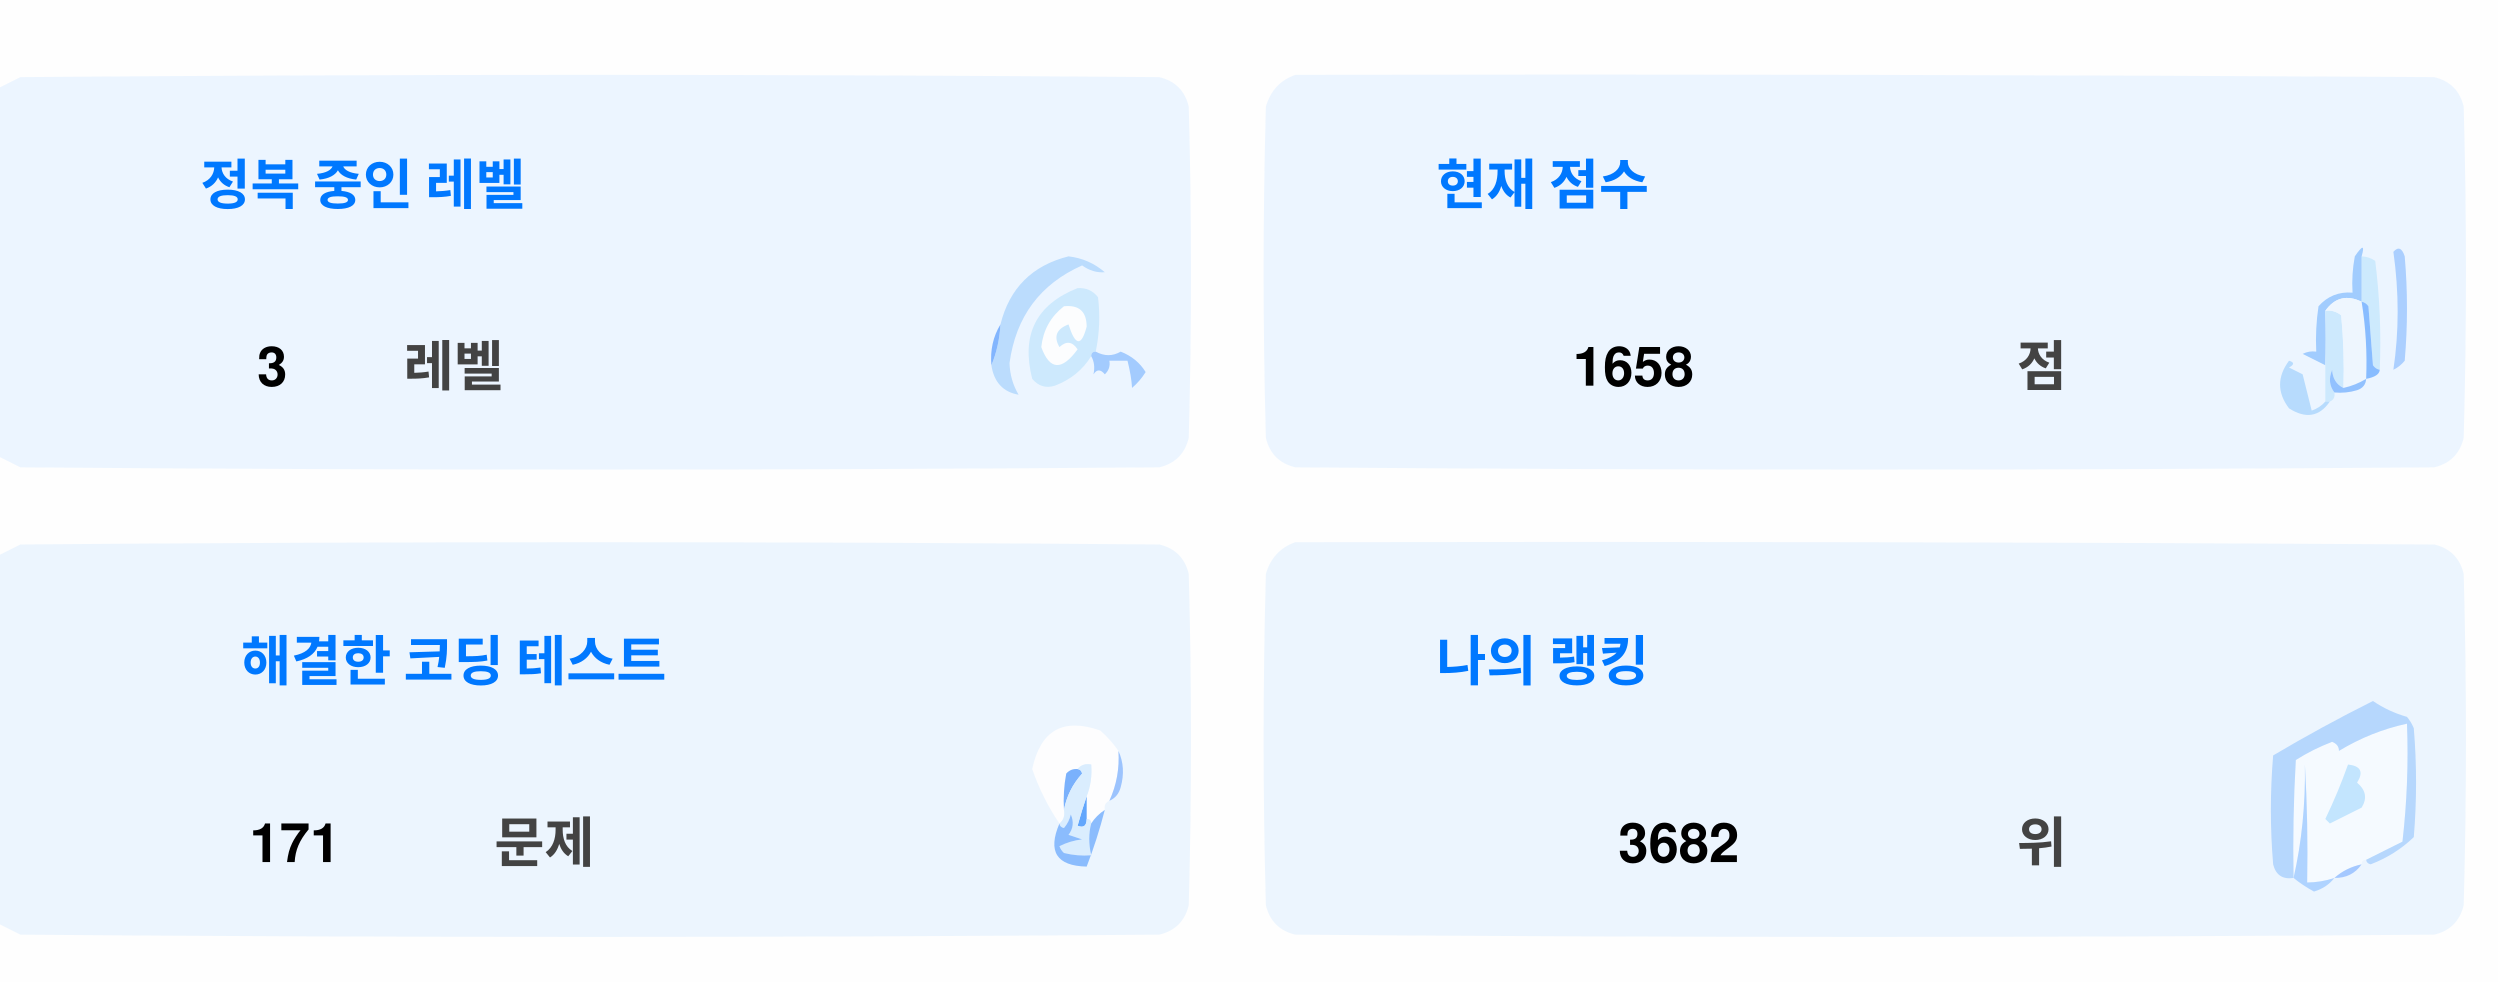
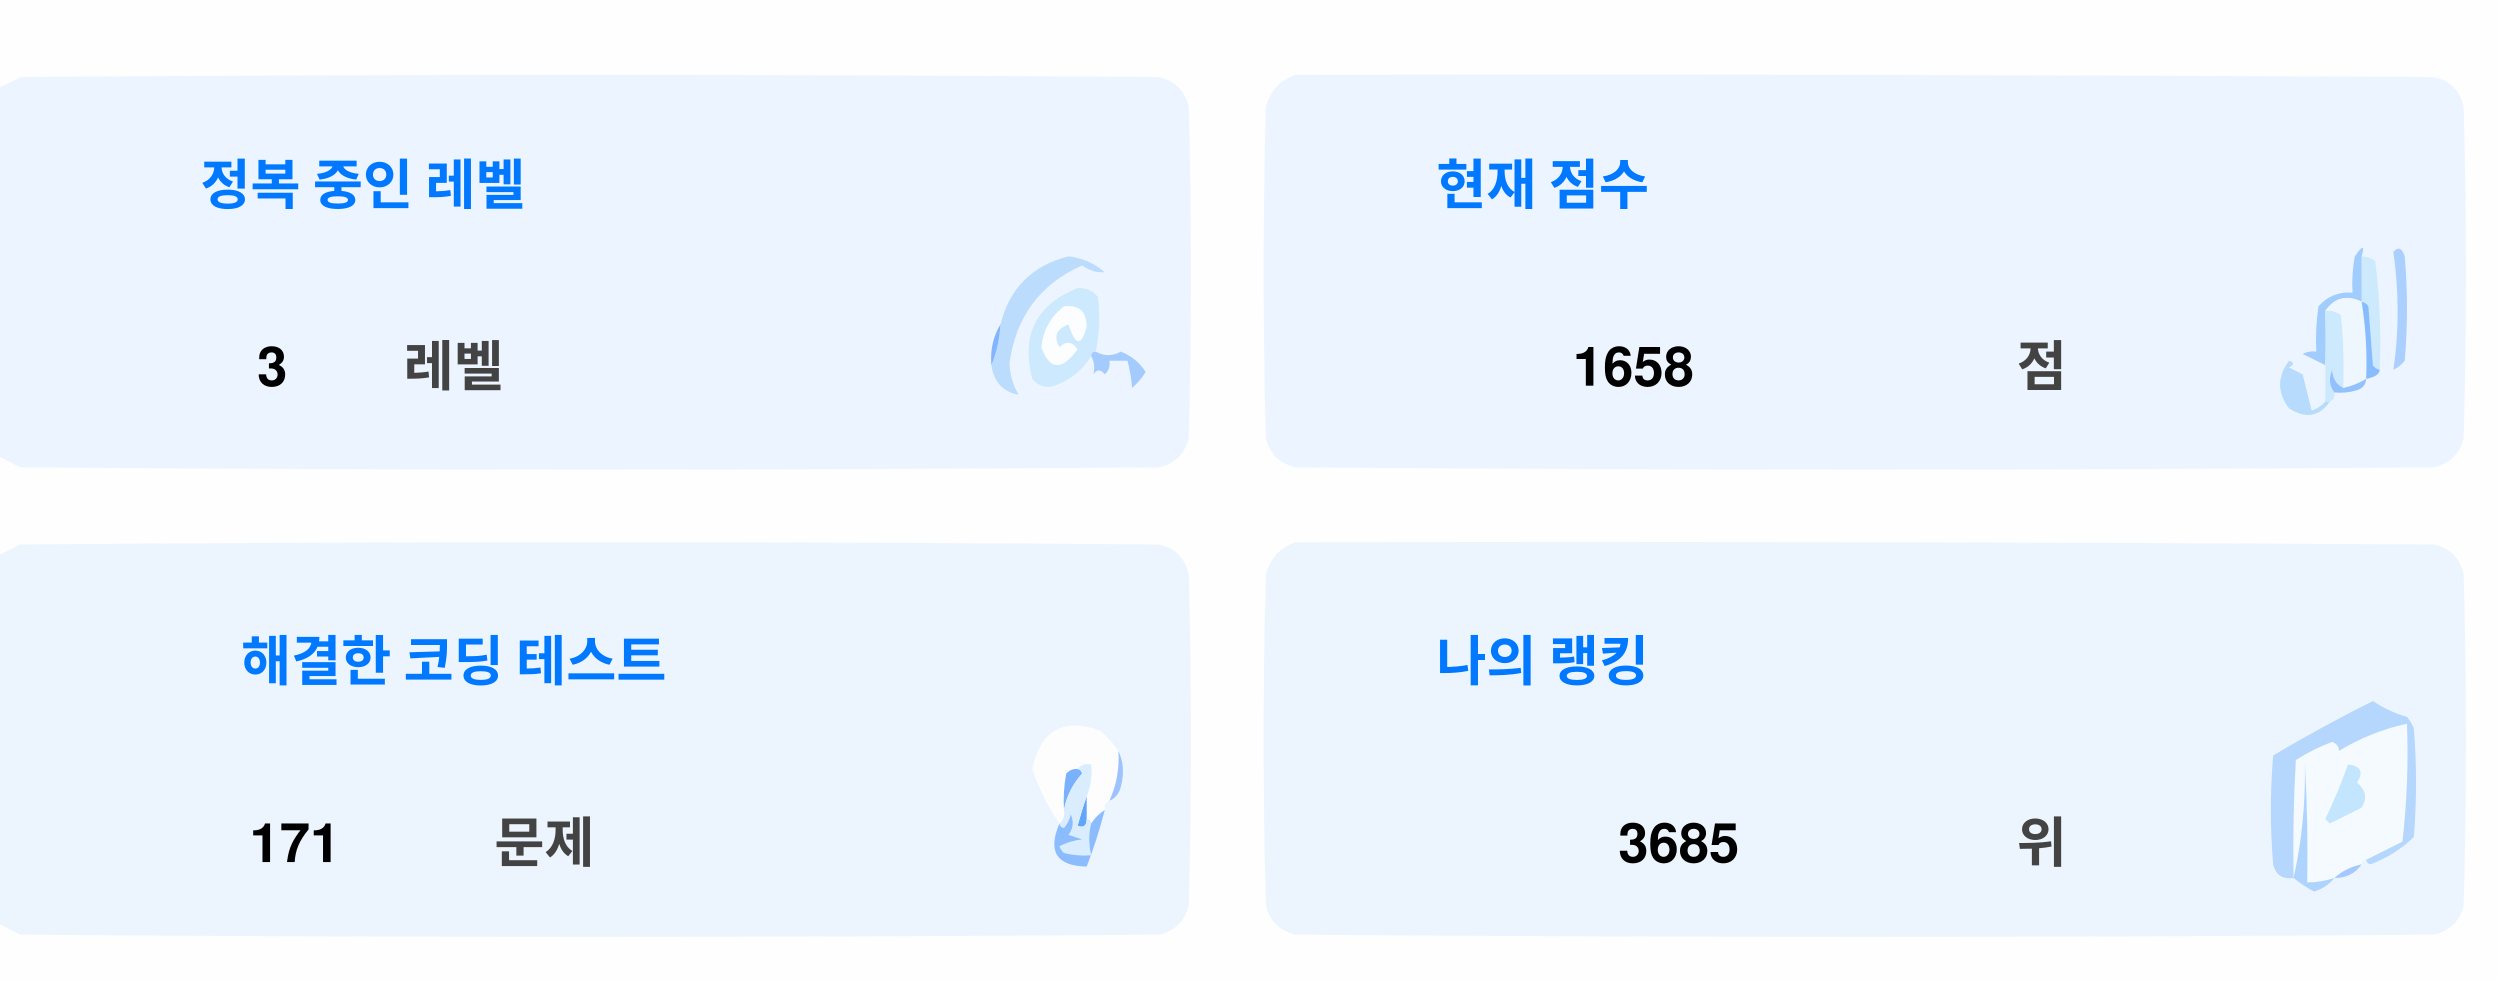
<svg xmlns="http://www.w3.org/2000/svg" version="1.1" width="551px" height="217px" style="shape-rendering:geometricPrecision; text-rendering:geometricPrecision; image-rendering:optimizeQuality; fill-rule:evenodd; clip-rule:evenodd">
  <style>.title {fill: #434343;font-size: 1rem;line-height: 1.5rem;font-weight: bold;font-family: -apple-system, BlinkMacSystemFont, Segoe UI, Helvetica, Arial, sans-serif, Apple Color Emoji, Segoe UI Emoji;}.desc {fill: #434343;font-size: 2.5rem;font-weight: bold;line-height: 1.5rem;font-family: -apple-system, BlinkMacSystemFont, Segoe UI, Helvetica, Arial, sans-serif, Apple Color Emoji, Segoe UI Emoji;}.desc-2 {fill: #434343;font-size: 1rem;font-weight: bold;line-height: 1.5rem;font-family: -apple-system, BlinkMacSystemFont, Segoe UI, Helvetica, Arial, sans-serif, Apple Color Emoji, Segoe UI Emoji;}.text, .desc {animation: twinkling 4s ease-in-out infinite;}@keyframes twinkling {40% { opacity: 1; }50% { opacity: 0.5; }60% { opacity: 1; }70% { opacity: 0.5; }80% { opacity: 1; }}</style>
  <g>
    <path style="opacity:1" fill="#fefefe" d="M -0.5,-0.5 C 183.167,-0.5 366.833,-0.5 550.5,-0.5C 550.5,71.833 550.5,144.167 550.5,216.5C 366.833,216.5 183.167,216.5 -0.5,216.5C -0.5,212.167 -0.5,207.833 -0.5,203.5C 1.14,204.32 2.807,205.153 4.5,206C 88.167,206.667 171.833,206.667 255.5,206C 259,205.167 261.167,203 262,199.5C 262.667,175.167 262.667,150.833 262,126.5C 261.167,123 259,120.833 255.5,120C 171.833,119.333 88.167,119.333 4.5,120C 2.807,120.847 1.14,121.68 -0.5,122.5C -0.5,115.167 -0.5,107.833 -0.5,100.5C 1.14,101.32 2.807,102.153 4.5,103C 88.167,103.667 171.833,103.667 255.5,103C 259,102.167 261.167,100 262,96.5C 262.667,72.167 262.667,47.833 262,23.5C 261.167,20 259,17.833 255.5,17C 171.833,16.333 88.167,16.333 4.5,17C 2.807,17.847 1.14,18.68 -0.5,19.5C -0.5,12.833 -0.5,6.167 -0.5,-0.5 Z" />
  </g>
  <g>
    <path style="opacity:1" fill="#ecf5ff" d="M -0.5,100.5 C -0.5,73.5 -0.5,46.5 -0.5,19.5C 1.14,18.68 2.807,17.847 4.5,17C 88.167,16.333 171.833,16.333 255.5,17C 259,17.833 261.167,20 262,23.5C 262.667,47.833 262.667,72.167 262,96.5C 261.167,100 259,102.167 255.5,103C 171.833,103.667 88.167,103.667 4.5,103C 2.807,102.153 1.14,101.32 -0.5,100.5 Z" />
  </g>
  <g>
    <path style="opacity:1" fill="#ecf5ff" d="M 285.5,16.5 C 369.167,16.333 452.834,16.5 536.5,17C 540,17.833 542.167,20 543,23.5C 543.667,47.833 543.667,72.167 543,96.5C 542.167,100 540,102.167 536.5,103C 452.833,103.667 369.167,103.667 285.5,103C 282,102.167 279.833,100 279,96.5C 278.333,72.167 278.333,47.833 279,23.5C 280.018,19.985 282.185,17.652 285.5,16.5 Z" />
  </g>
  <g>
    <path style="opacity:1" fill="#cdeafd" d="M 520.5,56.5 C 521.583,56.539 522.583,56.873 523.5,57.5C 524.498,65.472 524.831,73.472 524.5,81.5C 523.883,81.389 523.383,81.056 523,80.5C 522.667,76.167 522.333,71.833 522,67.5C 521.617,66.944 521.117,66.611 520.5,66.5C 520.5,63.167 520.5,59.833 520.5,56.5 Z" />
  </g>
  <g>
    <path style="opacity:1" fill="#abcfff" d="M 527.5,55.5 C 528.566,54.308 529.399,54.641 530,56.5C 530.667,64.167 530.667,71.833 530,79.5C 529.311,80.357 528.478,81.023 527.5,81.5C 528.758,73.08 528.758,64.414 527.5,55.5 Z" />
  </g>
  <g>
    <path style="opacity:1" fill="#bbdcfd" d="M 218.5,80.5 C 219.657,77.727 220.324,74.727 220.5,71.5C 222.49,63.51 227.49,58.51 235.5,56.5C 238.528,56.847 241.194,58.014 243.5,60C 241.744,60.141 240.078,59.641 238.5,58.5C 229.247,62.607 223.914,69.773 222.5,80C 222.565,82.526 223.232,84.859 224.5,87C 221.07,86.397 219.07,84.231 218.5,80.5 Z" />
  </g>
  <g>
    <path style="opacity:1" fill="#cde9fd" d="M 241.5,77.5 C 240.833,77.5 240.5,77.833 240.5,78.5C 238.628,81.529 235.961,83.695 232.5,85C 230.536,85.624 228.869,85.124 227.5,83.5C 225.021,73.791 228.354,67.124 237.5,63.5C 239.374,63.39 240.874,64.056 242,65.5C 242.497,69.524 242.331,73.524 241.5,77.5 Z" />
  </g>
  <g>
    <path style="opacity:1" fill="#fcfdfe" d="M 234.5,67.5 C 237.826,67.162 239.493,68.662 239.5,72C 238.334,76.434 237,76.267 235.5,71.5C 232.832,72.515 232.166,74.182 233.5,76.5C 235.017,75.089 236.351,75.256 237.5,77C 234.006,81.771 231.34,81.605 229.5,76.5C 229.904,72.771 231.571,69.771 234.5,67.5 Z" />
  </g>
  <g>
    <path style="opacity:1" fill="#a1ccfe" d="M 520.5,56.5 C 520.5,59.833 520.5,63.167 520.5,66.5C 517.238,64.922 514.572,65.589 512.5,68.5C 512.617,72.81 512.617,76.81 512.5,80.5C 510.86,79.68 509.193,78.847 507.5,78C 508.448,77.517 509.448,77.35 510.5,77.5C 510.335,74.15 510.502,70.817 511,67.5C 512.995,65.253 515.495,64.253 518.5,64.5C 518.336,61.813 518.503,59.146 519,56.5C 520.731,53.969 521.231,53.969 520.5,56.5 Z" />
  </g>
  <g>
    <path style="opacity:1" fill="#cde9fd" d="M 512.5,68.5 C 513.822,68.33 514.989,68.663 516,69.5C 516.499,74.823 516.666,80.156 516.5,85.5C 514.955,84.77 514.122,83.437 514,81.5C 513.22,83.387 513.387,85.054 514.5,86.5C 514.672,87.492 514.338,88.158 513.5,88.5C 513.167,88.5 512.833,88.5 512.5,88.5C 512.5,85.833 512.5,83.167 512.5,80.5C 512.617,76.81 512.617,72.81 512.5,68.5 Z" />
  </g>
  <g>
    <path style="opacity:1" fill="#eef6fe" d="M 520.5,66.5 C 521.407,72.106 521.74,77.773 521.5,83.5C 519.95,84.441 518.284,85.108 516.5,85.5C 516.666,80.156 516.499,74.823 516,69.5C 514.989,68.663 513.822,68.33 512.5,68.5C 514.572,65.589 517.238,64.922 520.5,66.5 Z" />
  </g>
  <g>
    <path style="opacity:1" fill="#88bcff" d="M 520.5,66.5 C 521.117,66.611 521.617,66.944 522,67.5C 522.333,71.833 522.667,76.167 523,80.5C 523.383,81.056 523.883,81.389 524.5,81.5C 524.445,82.469 523.445,83.136 521.5,83.5C 521.74,77.773 521.407,72.106 520.5,66.5 Z" />
  </g>
  <g>
    <path style="opacity:1" fill="#82b5fe" d="M 220.5,71.5 C 220.324,74.727 219.657,77.727 218.5,80.5C 218.215,77.171 218.882,74.171 220.5,71.5 Z" />
  </g>
  <g>
    <path style="opacity:1" fill="#a3cbfe" d="M 240.5,78.5 C 240.5,77.833 240.833,77.5 241.5,77.5C 243.391,78.536 245.224,78.536 247,77.5C 249.391,78.429 251.225,79.929 252.5,82C 251.681,83.319 250.681,84.486 249.5,85.5C 249.409,83.777 249.075,81.777 248.5,79.5C 247.167,79.5 245.833,79.5 244.5,79.5C 244.719,80.675 244.386,81.675 243.5,82.5C 242.575,81.359 241.741,81.359 241,82.5C 241.331,80.981 241.164,79.648 240.5,78.5 Z" />
  </g>
  <g>
    <path style="opacity:1" fill="#b7dbfd" d="M 512.5,88.5 C 512.833,88.5 513.167,88.5 513.5,88.5C 511.199,91.857 508.199,92.357 504.5,90C 501.872,86.535 501.872,83.035 504.5,79.5C 505.696,79.846 505.696,80.346 504.5,81C 505.5,81.5 506.5,82 507.5,82.5C 508.167,85.167 508.833,87.833 509.5,90.5C 510.739,90.058 511.739,89.391 512.5,88.5 Z" />
  </g>
  <g>
    <path style="opacity:1" fill="#92c1fe" d="M 516.5,85.5 C 518.284,85.108 519.95,84.441 521.5,83.5C 521.423,84.75 520.756,85.583 519.5,86C 517.866,86.493 516.199,86.66 514.5,86.5C 513.387,85.054 513.22,83.387 514,81.5C 514.122,83.437 514.955,84.77 516.5,85.5 Z" />
  </g>
  <g>
    <path style="opacity:1" fill="#ecf5fe" d="M -0.5,203.5 C -0.5,176.5 -0.5,149.5 -0.5,122.5C 1.14,121.68 2.807,120.847 4.5,120C 88.167,119.333 171.833,119.333 255.5,120C 259,120.833 261.167,123 262,126.5C 262.667,150.833 262.667,175.167 262,199.5C 261.167,203 259,205.167 255.5,206C 171.833,206.667 88.167,206.667 4.5,206C 2.807,205.153 1.14,204.32 -0.5,203.5 Z" />
  </g>
  <g>
    <path style="opacity:1" fill="#ecf5fe" d="M 285.5,119.5 C 369.167,119.333 452.834,119.5 536.5,120C 540,120.833 542.167,123 543,126.5C 543.667,150.833 543.667,175.167 543,199.5C 542.167,203 540,205.167 536.5,206C 452.833,206.667 369.167,206.667 285.5,206C 282,205.167 279.833,203 279,199.5C 278.333,175.167 278.333,150.833 279,126.5C 280.018,122.985 282.185,120.652 285.5,119.5 Z" />
  </g>
  <g>
    <path style="opacity:1" fill="#fdfdfe" d="M 246.5,165.5 C 246.758,169.367 246.092,173.034 244.5,176.5C 243.662,176.842 243.328,177.508 243.5,178.5C 242.272,179.306 241.272,180.306 240.5,181.5C 240.5,180.833 240.167,180.5 239.5,180.5C 239.5,178.833 239.5,177.167 239.5,175.5C 240.369,173.283 240.702,170.95 240.5,168.5C 239.209,168.263 238.209,168.596 237.5,169.5C 236.504,169.414 235.671,169.748 235,170.5C 234.503,173.146 234.336,175.813 234.5,178.5C 234.737,179.791 234.404,180.791 233.5,181.5C 230.986,177.806 228.986,173.806 227.5,169.5C 229.309,160.957 234.309,158.124 242.5,161C 244.07,162.397 245.404,163.897 246.5,165.5 Z" />
  </g>
  <g>
    <path style="opacity:1" fill="#f5faff" d="M 521.5,189.5 C 520.833,189.5 520.5,189.833 520.5,190.5C 518.181,190.992 516.181,191.992 514.5,193.5C 512.565,194.15 510.565,194.483 508.5,194.5C 508.666,185.827 508.5,177.16 508,168.5C 508.141,177.227 507.308,185.56 505.5,193.5C 505.334,184.827 505.5,176.16 506,167.5C 508.527,165.903 511.194,164.57 514,163.5C 515.011,163.892 515.511,164.559 515.5,165.5C 520.21,162.641 525.21,160.641 530.5,159.5C 530.831,168.192 530.498,176.859 529.5,185.5C 526.807,186.847 524.14,188.18 521.5,189.5 Z" />
  </g>
  <g>
    <path style="opacity:1" fill="#b6d7fd" d="M 521.5,189.5 C 524.14,188.18 526.807,186.847 529.5,185.5C 530.498,176.859 530.831,168.192 530.5,159.5C 525.21,160.641 520.21,162.641 515.5,165.5C 515.511,164.559 515.011,163.892 514,163.5C 511.194,164.57 508.527,165.903 506,167.5C 505.5,176.16 505.334,184.827 505.5,193.5C 503.089,193.863 501.589,192.863 501,190.5C 500.333,182.5 500.333,174.5 501,166.5C 508.173,162.246 515.507,158.246 523,154.5C 525.304,156.068 527.804,157.235 530.5,158C 531.126,158.75 531.626,159.584 532,160.5C 532.667,168.5 532.667,176.5 532,184.5C 529.292,187.111 526.125,189.111 522.5,190.5C 521.893,190.376 521.56,190.043 521.5,189.5 Z" />
  </g>
  <g>
    <path style="opacity:1" fill="#c3e5fe" d="M 517.5,168.5 C 520.317,168.801 520.984,170.134 519.5,172.5C 521.439,174.122 521.772,175.956 520.5,178C 518.167,179.167 515.833,180.333 513.5,181.5C 513.167,181.167 512.833,180.833 512.5,180.5C 514.414,176.515 516.081,172.515 517.5,168.5 Z" />
  </g>
  <g>
    <path style="opacity:1" fill="#7ab1fc" d="M 237.5,169.5 C 238.043,169.56 238.376,169.893 238.5,170.5C 236.395,172.836 235.062,175.503 234.5,178.5C 234.336,175.813 234.503,173.146 235,170.5C 235.671,169.748 236.504,169.414 237.5,169.5 Z" />
  </g>
  <g>
    <path style="opacity:1" fill="#afd3ff" d="M 514.5,193.5 C 513.378,194.947 511.878,195.947 510,196.5C 508.348,195.601 506.848,194.601 505.5,193.5C 507.308,185.56 508.141,177.227 508,168.5C 508.5,177.16 508.666,185.827 508.5,194.5C 510.565,194.483 512.565,194.15 514.5,193.5 Z" />
  </g>
  <g>
    <path style="opacity:1" fill="#9cc3fd" d="M 246.5,165.5 C 247.634,167.966 247.801,170.633 247,173.5C 246.623,174.942 245.79,175.942 244.5,176.5C 246.092,173.034 246.758,169.367 246.5,165.5 Z" />
  </g>
  <g>
    <path style="opacity:1" fill="#62a6fc" d="M 239.5,175.5 C 239.5,177.167 239.5,178.833 239.5,180.5C 239.483,182.028 238.816,182.528 237.5,182C 238.117,179.723 238.784,177.556 239.5,175.5 Z" />
  </g>
  <g>
    <path style="opacity:1" fill="#daedfe" d="M 237.5,169.5 C 238.209,168.596 239.209,168.263 240.5,168.5C 240.702,170.95 240.369,173.283 239.5,175.5C 238.784,177.556 238.117,179.723 237.5,182C 238.816,182.528 239.483,182.028 239.5,180.5C 240.167,180.5 240.5,180.833 240.5,181.5C 239.918,183.669 239.918,186.002 240.5,188.5C 238.473,188.662 236.473,188.495 234.5,188C 234.043,187.586 233.709,187.086 233.5,186.5C 235.078,185.702 236.744,185.202 238.5,185C 237.5,184.667 236.5,184.333 235.5,184C 236.554,182.612 236.72,181.112 236,179.5C 235.751,180.624 235.251,181.624 234.5,182.5C 233.893,182.376 233.56,182.043 233.5,181.5C 234.404,180.791 234.737,179.791 234.5,178.5C 235.062,175.503 236.395,172.836 238.5,170.5C 238.376,169.893 238.043,169.56 237.5,169.5 Z" />
  </g>
  <g>
    <path style="opacity:1" fill="#8bbcfd" d="M 243.5,178.5 C 242.395,182.803 241.062,186.969 239.5,191C 232.857,190.847 230.857,187.68 233.5,181.5C 233.56,182.043 233.893,182.376 234.5,182.5C 235.251,181.624 235.751,180.624 236,179.5C 236.72,181.112 236.554,182.612 235.5,184C 236.5,184.333 237.5,184.667 238.5,185C 236.744,185.202 235.078,185.702 233.5,186.5C 233.709,187.086 234.043,187.586 234.5,188C 236.473,188.495 238.473,188.662 240.5,188.5C 239.918,186.002 239.918,183.669 240.5,181.5C 241.272,180.306 242.272,179.306 243.5,178.5 Z" />
  </g>
  <g>
    <path style="opacity:1" fill="#a4c8ff" d="M 520.5,190.5 C 519.089,192.539 517.089,193.539 514.5,193.5C 516.181,191.992 518.181,190.992 520.5,190.5 Z" />
  </g>
  <text text-anchor="middle" x="80" y="45" class="title" style="fill:#0078ff;" stroke="#none" stroke-width="1">정복 중인 레벨</text>
  <text text-anchor="middle" x="60" y="85" class="desc" style="fill:#000000;" stroke="#none" stroke-width="1">3</text>
  <text text-anchor="middle" x="100" y="85" class="desc-2" style="fill:#434343;" stroke="#none" stroke-width="1">레벨</text>
  <text text-anchor="middle" x="340" y="45" class="title" style="fill:#0078ff;" stroke="#none" stroke-width="1">현재 점수</text>
  <text text-anchor="middle" x="360" y="85" class="desc" style="fill:#000000;" stroke="#none" stroke-width="1">1658</text>
  <text text-anchor="middle" x="450" y="85" class="desc-2" style="fill:#434343;" stroke="#none" stroke-width="1">점</text>
  <text text-anchor="middle" x="100" y="150" class="title" style="fill:#0078ff;" stroke="#none" stroke-width="1">해결한 코딩 테스트</text>
  <text text-anchor="middle" x="65" y="190" class="desc" style="fill:#000000;" stroke="#none" stroke-width="1">171</text>
  <text text-anchor="middle" x="120" y="190" class="desc-2" style="fill:#434343;" stroke="#none" stroke-width="1">문제</text>
  <text text-anchor="middle" x="340" y="150" class="title" style="fill:#0078ff;" stroke="#none" stroke-width="1">나의 랭킹</text>
-   <text text-anchor="middle" x="370" y="190" class="desc" style="fill:#000000;" stroke="#none" stroke-width="1">3682</text>
+   <text text-anchor="middle" x="370" y="190" class="desc" style="fill:#000000;" stroke="#none" stroke-width="1">3685</text>
  <text text-anchor="middle" x="450" y="190" class="desc-2" style="fill:#434343;" stroke="#none" stroke-width="1">위</text>
</svg>
